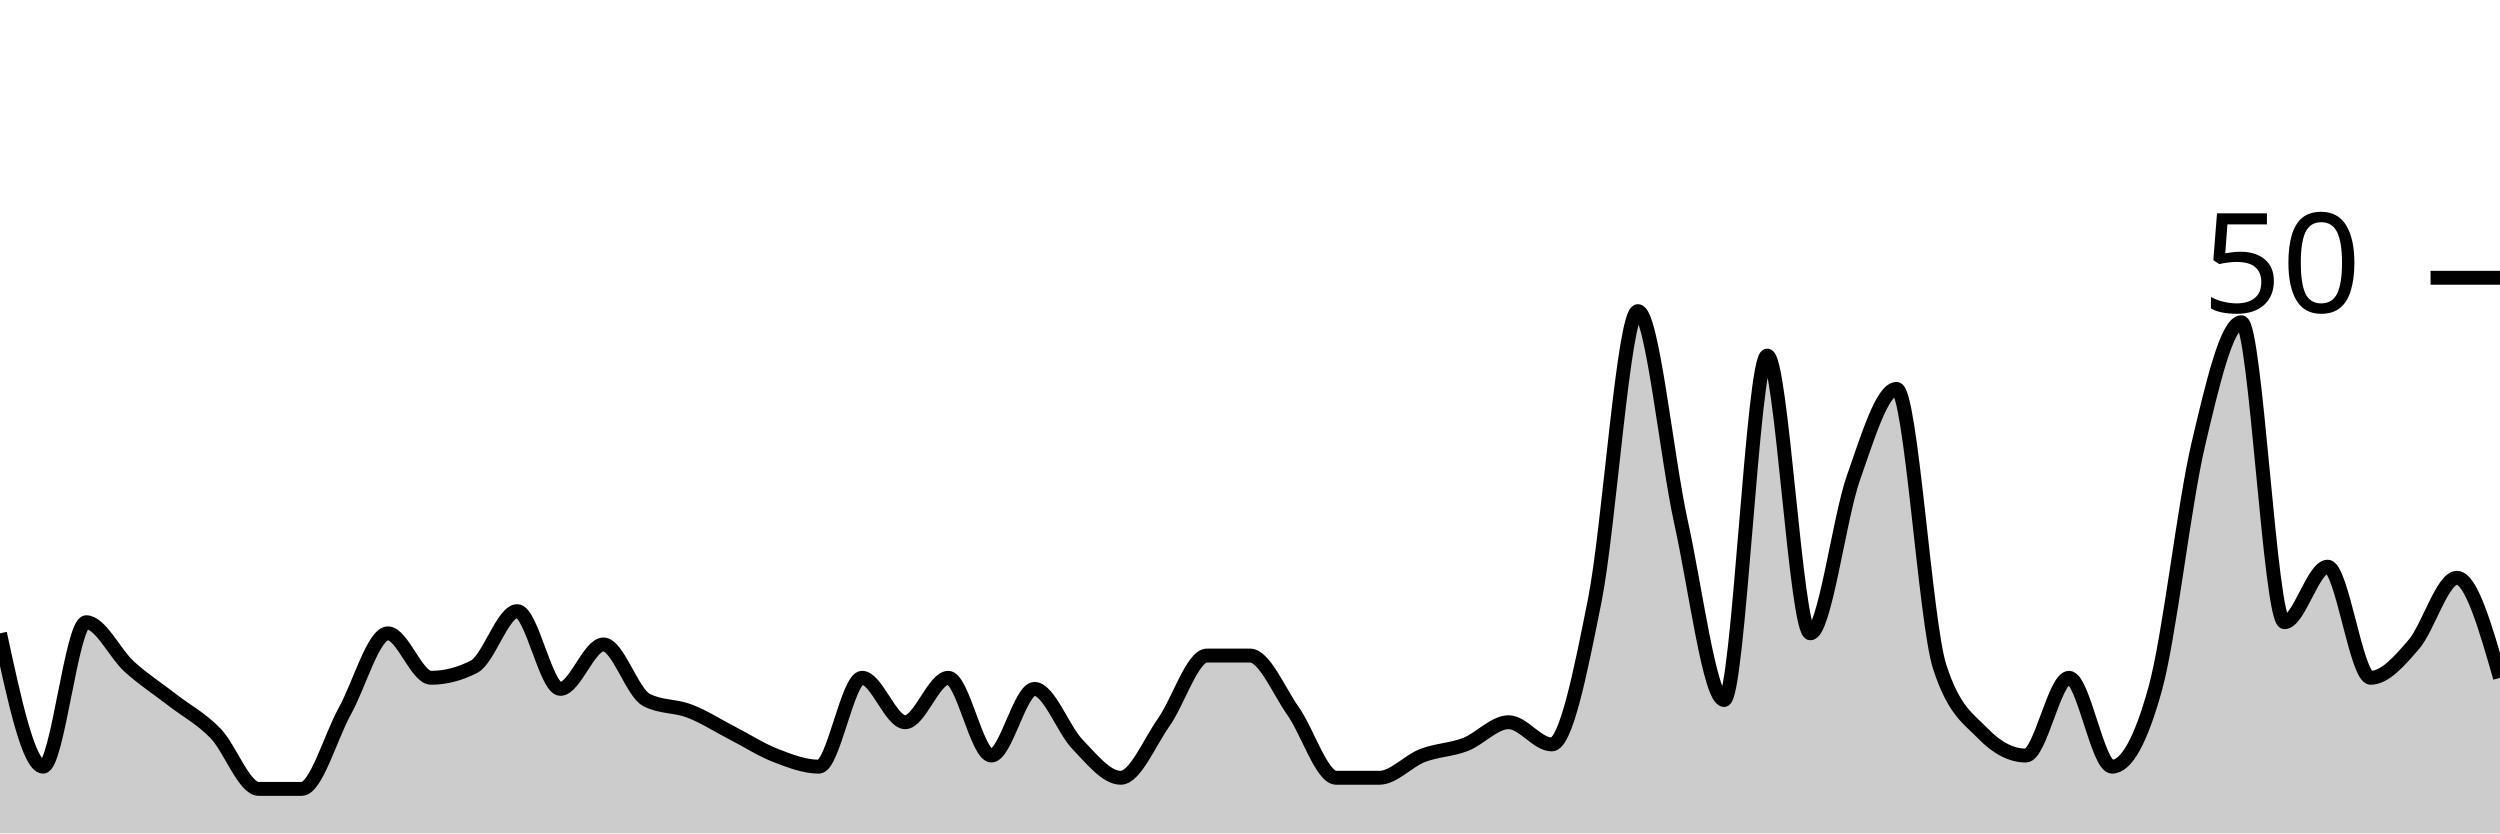
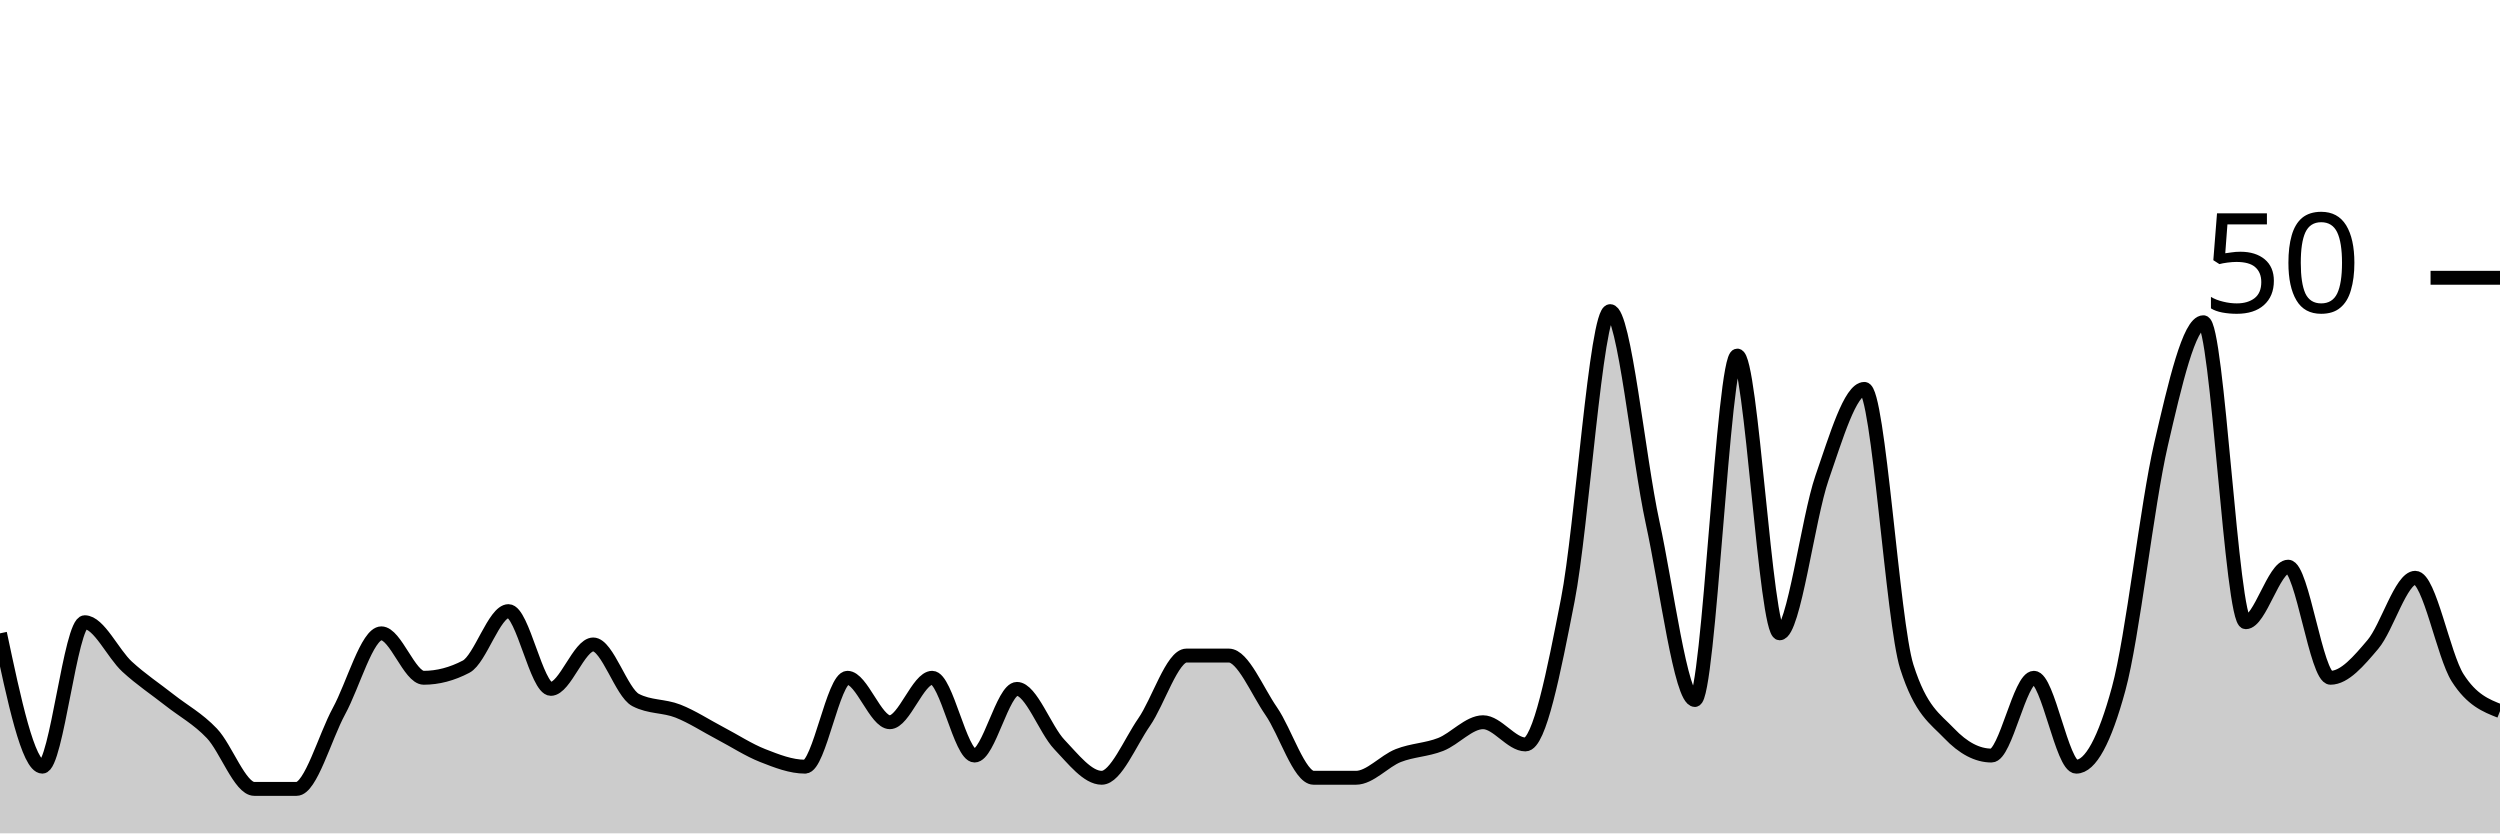
<svg xmlns="http://www.w3.org/2000/svg" viewBox="0 0 180 60">
  <g transform="translate(0,20)">
-     <path class="area" fill="rgba(0, 0, 0, 0.2)" d="M0,25.6C1.034,30.4,2.069,35.2,3.103,35.2C4.138,35.2,5.172,24.8,6.207,24.8C7.241,24.8,8.276,27.067,9.31,28C10.345,28.933,11.379,29.6,12.414,30.4C13.448,31.2,14.483,31.733,15.517,32.8C16.552,33.867,17.586,36.8,18.621,36.8C19.655,36.8,20.69,36.8,21.724,36.8C22.759,36.8,23.793,33.067,24.828,31.2C25.862,29.333,26.897,25.6,27.931,25.6C28.966,25.6,30,28.8,31.034,28.8C32.069,28.8,33.103,28.533,34.138,28C35.172,27.467,36.207,24,37.241,24C38.276,24,39.31,29.6,40.345,29.6C41.379,29.6,42.414,26.4,43.448,26.4C44.483,26.4,45.517,29.867,46.552,30.4C47.586,30.933,48.621,30.8,49.655,31.2C50.69,31.6,51.724,32.267,52.759,32.8C53.793,33.333,54.828,34,55.862,34.4C56.897,34.8,57.931,35.2,58.966,35.2C60,35.2,61.034,28.8,62.069,28.8C63.103,28.8,64.138,32,65.172,32C66.207,32,67.241,28.8,68.276,28.8C69.31,28.8,70.345,34.4,71.379,34.4C72.414,34.4,73.448,29.6,74.483,29.6C75.517,29.6,76.552,32.533,77.586,33.6C78.621,34.667,79.655,36,80.69,36C81.724,36,82.759,33.467,83.793,32C84.828,30.533,85.862,27.2,86.897,27.2C87.931,27.2,88.966,27.2,90,27.2C91.034,27.2,92.069,29.733,93.103,31.2C94.138,32.667,95.172,36,96.207,36C97.241,36,98.276,36,99.31,36C100.345,36,101.379,34.8,102.414,34.4C103.448,34,104.483,34,105.517,33.6C106.552,33.2,107.586,32,108.621,32C109.655,32,110.69,33.6,111.724,33.6C112.759,33.6,113.793,28.4,114.828,23.2C115.862,18,116.897,2.4,117.931,2.4C118.966,2.4,120,12.933,121.034,17.6C122.069,22.267,123.103,30.4,124.138,30.4C125.172,30.4,126.207,5.6,127.241,5.6C128.276,5.6,129.31,25.6,130.345,25.6C131.379,25.6,132.414,17.333,133.448,14.4C134.483,11.467,135.517,8,136.552,8C137.586,8,138.621,24.8,139.655,28C140.69,31.2,141.724,31.733,142.759,32.8C143.793,33.867,144.828,34.4,145.862,34.4C146.897,34.4,147.931,28.8,148.966,28.8C150,28.8,151.034,35.2,152.069,35.2C153.103,35.2,154.138,33.333,155.172,29.6C156.207,25.867,157.241,16.4,158.276,12C159.31,7.6,160.345,3.2,161.379,3.2C162.414,3.2,163.448,24.8,164.483,24.8C165.517,24.8,166.552,20.8,167.586,20.8C168.621,20.8,169.655,28.8,170.69,28.8C171.724,28.8,172.759,27.6,173.793,26.4C174.828,25.2,175.862,21.6,176.897,21.6C177.931,21.6,178.966,25.2,180,28.8L180,40C178.966,40,177.931,40,176.897,40C175.862,40,174.828,40,173.793,40C172.759,40,171.724,40,170.69,40C169.655,40,168.621,40,167.586,40C166.552,40,165.517,40,164.483,40C163.448,40,162.414,40,161.379,40C160.345,40,159.31,40,158.276,40C157.241,40,156.207,40,155.172,40C154.138,40,153.103,40,152.069,40C151.034,40,150,40,148.966,40C147.931,40,146.897,40,145.862,40C144.828,40,143.793,40,142.759,40C141.724,40,140.69,40,139.655,40C138.621,40,137.586,40,136.552,40C135.517,40,134.483,40,133.448,40C132.414,40,131.379,40,130.345,40C129.31,40,128.276,40,127.241,40C126.207,40,125.172,40,124.138,40C123.103,40,122.069,40,121.034,40C120,40,118.966,40,117.931,40C116.897,40,115.862,40,114.828,40C113.793,40,112.759,40,111.724,40C110.69,40,109.655,40,108.621,40C107.586,40,106.552,40,105.517,40C104.483,40,103.448,40,102.414,40C101.379,40,100.345,40,99.31,40C98.276,40,97.241,40,96.207,40C95.172,40,94.138,40,93.103,40C92.069,40,91.034,40,90,40C88.966,40,87.931,40,86.897,40C85.862,40,84.828,40,83.793,40C82.759,40,81.724,40,80.69,40C79.655,40,78.621,40,77.586,40C76.552,40,75.517,40,74.483,40C73.448,40,72.414,40,71.379,40C70.345,40,69.31,40,68.276,40C67.241,40,66.207,40,65.172,40C64.138,40,63.103,40,62.069,40C61.034,40,60,40,58.966,40C57.931,40,56.897,40,55.862,40C54.828,40,53.793,40,52.759,40C51.724,40,50.69,40,49.655,40C48.621,40,47.586,40,46.552,40C45.517,40,44.483,40,43.448,40C42.414,40,41.379,40,40.345,40C39.31,40,38.276,40,37.241,40C36.207,40,35.172,40,34.138,40C33.103,40,32.069,40,31.034,40C30,40,28.966,40,27.931,40C26.897,40,25.862,40,24.828,40C23.793,40,22.759,40,21.724,40C20.69,40,19.655,40,18.621,40C17.586,40,16.552,40,15.517,40C14.483,40,13.448,40,12.414,40C11.379,40,10.345,40,9.31,40C8.276,40,7.241,40,6.207,40C5.172,40,4.138,40,3.103,40C2.069,40,1.034,40,0,40Z" />
-     <path class="line" stroke="black" fill="none" d="M0,25.6C1.034,30.4,2.069,35.2,3.103,35.2C4.138,35.2,5.172,24.8,6.207,24.8C7.241,24.8,8.276,27.067,9.31,28C10.345,28.933,11.379,29.6,12.414,30.4C13.448,31.2,14.483,31.733,15.517,32.8C16.552,33.867,17.586,36.8,18.621,36.8C19.655,36.8,20.69,36.8,21.724,36.8C22.759,36.8,23.793,33.067,24.828,31.2C25.862,29.333,26.897,25.6,27.931,25.6C28.966,25.6,30,28.8,31.034,28.8C32.069,28.8,33.103,28.533,34.138,28C35.172,27.467,36.207,24,37.241,24C38.276,24,39.31,29.6,40.345,29.6C41.379,29.6,42.414,26.4,43.448,26.4C44.483,26.4,45.517,29.867,46.552,30.4C47.586,30.933,48.621,30.8,49.655,31.2C50.69,31.6,51.724,32.267,52.759,32.8C53.793,33.333,54.828,34,55.862,34.4C56.897,34.8,57.931,35.2,58.966,35.2C60,35.2,61.034,28.8,62.069,28.8C63.103,28.8,64.138,32,65.172,32C66.207,32,67.241,28.8,68.276,28.8C69.31,28.8,70.345,34.4,71.379,34.4C72.414,34.4,73.448,29.6,74.483,29.6C75.517,29.6,76.552,32.533,77.586,33.6C78.621,34.667,79.655,36,80.69,36C81.724,36,82.759,33.467,83.793,32C84.828,30.533,85.862,27.2,86.897,27.2C87.931,27.2,88.966,27.2,90,27.2C91.034,27.2,92.069,29.733,93.103,31.2C94.138,32.667,95.172,36,96.207,36C97.241,36,98.276,36,99.31,36C100.345,36,101.379,34.8,102.414,34.4C103.448,34,104.483,34,105.517,33.6C106.552,33.2,107.586,32,108.621,32C109.655,32,110.69,33.6,111.724,33.6C112.759,33.6,113.793,28.4,114.828,23.2C115.862,18,116.897,2.4,117.931,2.4C118.966,2.4,120,12.933,121.034,17.6C122.069,22.267,123.103,30.4,124.138,30.4C125.172,30.4,126.207,5.6,127.241,5.6C128.276,5.6,129.31,25.6,130.345,25.6C131.379,25.6,132.414,17.333,133.448,14.4C134.483,11.467,135.517,8,136.552,8C137.586,8,138.621,24.8,139.655,28C140.69,31.2,141.724,31.733,142.759,32.8C143.793,33.867,144.828,34.4,145.862,34.4C146.897,34.4,147.931,28.8,148.966,28.8C150,28.8,151.034,35.2,152.069,35.2C153.103,35.2,154.138,33.333,155.172,29.6C156.207,25.867,157.241,16.4,158.276,12C159.31,7.6,160.345,3.2,161.379,3.2C162.414,3.2,163.448,24.8,164.483,24.8C165.517,24.8,166.552,20.8,167.586,20.8C168.621,20.8,169.655,28.8,170.69,28.8C171.724,28.8,172.759,27.6,173.793,26.4C174.828,25.2,175.862,21.6,176.897,21.6C177.931,21.6,178.966,25.2,180,28.8" />
+     <path class="area" fill="rgba(0, 0, 0, 0.2)" d="M0,25.6C1.017,30.4,2.034,35.2,3.051,35.2C4.068,35.2,5.085,24.8,6.102,24.8C7.119,24.8,8.136,27.067,9.153,28C10.169,28.933,11.186,29.6,12.203,30.4C13.22,31.2,14.237,31.733,15.254,32.8C16.271,33.867,17.288,36.8,18.305,36.8C19.322,36.8,20.339,36.8,21.356,36.8C22.373,36.8,23.39,33.067,24.407,31.2C25.424,29.333,26.441,25.6,27.458,25.6C28.475,25.6,29.492,28.8,30.508,28.8C31.525,28.8,32.542,28.533,33.559,28C34.576,27.467,35.593,24,36.61,24C37.627,24,38.644,29.6,39.661,29.6C40.678,29.6,41.695,26.4,42.712,26.4C43.729,26.4,44.746,29.867,45.763,30.4C46.78,30.933,47.797,30.8,48.814,31.2C49.831,31.6,50.847,32.267,51.864,32.8C52.881,33.333,53.898,34,54.915,34.4C55.932,34.8,56.949,35.2,57.966,35.2C58.983,35.2,60,28.8,61.017,28.8C62.034,28.8,63.051,32,64.068,32C65.085,32,66.102,28.8,67.119,28.8C68.136,28.8,69.153,34.4,70.169,34.4C71.186,34.4,72.203,29.6,73.22,29.6C74.237,29.6,75.254,32.533,76.271,33.6C77.288,34.667,78.305,36,79.322,36C80.339,36,81.356,33.467,82.373,32C83.39,30.533,84.407,27.2,85.424,27.2C86.441,27.2,87.458,27.2,88.475,27.2C89.492,27.2,90.508,29.733,91.525,31.2C92.542,32.667,93.559,36,94.576,36C95.593,36,96.61,36,97.627,36C98.644,36,99.661,34.8,100.678,34.4C101.695,34,102.712,34,103.729,33.6C104.746,33.2,105.763,32,106.78,32C107.797,32,108.814,33.6,109.831,33.6C110.847,33.6,111.864,28.4,112.881,23.2C113.898,18,114.915,2.4,115.932,2.4C116.949,2.4,117.966,12.933,118.983,17.6C120,22.267,121.017,30.4,122.034,30.4C123.051,30.4,124.068,5.6,125.085,5.6C126.102,5.6,127.119,25.6,128.136,25.6C129.153,25.6,130.169,17.333,131.186,14.4C132.203,11.467,133.22,8,134.237,8C135.254,8,136.271,24.8,137.288,28C138.305,31.2,139.322,31.733,140.339,32.8C141.356,33.867,142.373,34.4,143.39,34.4C144.407,34.4,145.424,28.8,146.441,28.8C147.458,28.8,148.475,35.2,149.492,35.2C150.508,35.2,151.525,33.333,152.542,29.6C153.559,25.867,154.576,16.4,155.593,12C156.61,7.6,157.627,3.2,158.644,3.2C159.661,3.2,160.678,24.8,161.695,24.8C162.712,24.8,163.729,20.8,164.746,20.8C165.763,20.8,166.78,28.8,167.797,28.8C168.814,28.8,169.831,27.6,170.847,26.4C171.864,25.2,172.881,21.6,173.898,21.6C174.915,21.6,175.932,27.2,176.949,28.8C177.966,30.4,178.983,30.8,180,31.2L180,40C178.983,40,177.966,40,176.949,40C175.932,40,174.915,40,173.898,40C172.881,40,171.864,40,170.847,40C169.831,40,168.814,40,167.797,40C166.78,40,165.763,40,164.746,40C163.729,40,162.712,40,161.695,40C160.678,40,159.661,40,158.644,40C157.627,40,156.61,40,155.593,40C154.576,40,153.559,40,152.542,40C151.525,40,150.508,40,149.492,40C148.475,40,147.458,40,146.441,40C145.424,40,144.407,40,143.39,40C142.373,40,141.356,40,140.339,40C139.322,40,138.305,40,137.288,40C136.271,40,135.254,40,134.237,40C133.22,40,132.203,40,131.186,40C130.169,40,129.153,40,128.136,40C127.119,40,126.102,40,125.085,40C124.068,40,123.051,40,122.034,40C121.017,40,120,40,118.983,40C117.966,40,116.949,40,115.932,40C114.915,40,113.898,40,112.881,40C111.864,40,110.847,40,109.831,40C108.814,40,107.797,40,106.78,40C105.763,40,104.746,40,103.729,40C102.712,40,101.695,40,100.678,40C99.661,40,98.644,40,97.627,40C96.61,40,95.593,40,94.576,40C93.559,40,92.542,40,91.525,40C90.508,40,89.492,40,88.475,40C87.458,40,86.441,40,85.424,40C84.407,40,83.39,40,82.373,40C81.356,40,80.339,40,79.322,40C78.305,40,77.288,40,76.271,40C75.254,40,74.237,40,73.22,40C72.203,40,71.186,40,70.169,40C69.153,40,68.136,40,67.119,40C66.102,40,65.085,40,64.068,40C63.051,40,62.034,40,61.017,40C60,40,58.983,40,57.966,40C56.949,40,55.932,40,54.915,40C53.898,40,52.881,40,51.864,40C50.847,40,49.831,40,48.814,40C47.797,40,46.78,40,45.763,40C44.746,40,43.729,40,42.712,40C41.695,40,40.678,40,39.661,40C38.644,40,37.627,40,36.61,40C35.593,40,34.576,40,33.559,40C32.542,40,31.525,40,30.508,40C29.492,40,28.475,40,27.458,40C26.441,40,25.424,40,24.407,40C23.39,40,22.373,40,21.356,40C20.339,40,19.322,40,18.305,40C17.288,40,16.271,40,15.254,40C14.237,40,13.22,40,12.203,40C11.186,40,10.169,40,9.153,40C8.136,40,7.119,40,6.102,40C5.085,40,4.068,40,3.051,40C2.034,40,1.017,40,0,40Z" />
+     <path class="line" stroke="black" fill="none" d="M0,25.6C1.017,30.4,2.034,35.2,3.051,35.2C4.068,35.2,5.085,24.8,6.102,24.8C7.119,24.8,8.136,27.067,9.153,28C10.169,28.933,11.186,29.6,12.203,30.4C13.22,31.2,14.237,31.733,15.254,32.8C16.271,33.867,17.288,36.8,18.305,36.8C19.322,36.8,20.339,36.8,21.356,36.8C22.373,36.8,23.39,33.067,24.407,31.2C25.424,29.333,26.441,25.6,27.458,25.6C28.475,25.6,29.492,28.8,30.508,28.8C31.525,28.8,32.542,28.533,33.559,28C34.576,27.467,35.593,24,36.61,24C37.627,24,38.644,29.6,39.661,29.6C40.678,29.6,41.695,26.4,42.712,26.4C43.729,26.4,44.746,29.867,45.763,30.4C46.78,30.933,47.797,30.8,48.814,31.2C49.831,31.6,50.847,32.267,51.864,32.8C52.881,33.333,53.898,34,54.915,34.4C55.932,34.8,56.949,35.2,57.966,35.2C58.983,35.2,60,28.8,61.017,28.8C62.034,28.8,63.051,32,64.068,32C65.085,32,66.102,28.8,67.119,28.8C68.136,28.8,69.153,34.4,70.169,34.4C71.186,34.4,72.203,29.6,73.22,29.6C74.237,29.6,75.254,32.533,76.271,33.6C77.288,34.667,78.305,36,79.322,36C80.339,36,81.356,33.467,82.373,32C83.39,30.533,84.407,27.2,85.424,27.2C86.441,27.2,87.458,27.2,88.475,27.2C89.492,27.2,90.508,29.733,91.525,31.2C92.542,32.667,93.559,36,94.576,36C95.593,36,96.61,36,97.627,36C98.644,36,99.661,34.8,100.678,34.4C101.695,34,102.712,34,103.729,33.6C104.746,33.2,105.763,32,106.78,32C107.797,32,108.814,33.6,109.831,33.6C110.847,33.6,111.864,28.4,112.881,23.2C113.898,18,114.915,2.4,115.932,2.4C116.949,2.4,117.966,12.933,118.983,17.6C120,22.267,121.017,30.4,122.034,30.4C123.051,30.4,124.068,5.6,125.085,5.6C126.102,5.6,127.119,25.6,128.136,25.6C129.153,25.6,130.169,17.333,131.186,14.4C132.203,11.467,133.22,8,134.237,8C135.254,8,136.271,24.8,137.288,28C138.305,31.2,139.322,31.733,140.339,32.8C141.356,33.867,142.373,34.4,143.39,34.4C144.407,34.4,145.424,28.8,146.441,28.8C147.458,28.8,148.475,35.2,149.492,35.2C150.508,35.2,151.525,33.333,152.542,29.6C153.559,25.867,154.576,16.4,155.593,12C156.61,7.6,157.627,3.2,158.644,3.2C159.661,3.2,160.678,24.8,161.695,24.8C162.712,24.8,163.729,20.8,164.746,20.8C165.763,20.8,166.78,28.8,167.797,28.8C168.814,28.8,169.831,27.6,170.847,26.4C171.864,25.2,172.881,21.6,173.898,21.6C174.915,21.6,175.932,27.2,176.949,28.8C177.966,30.4,178.983,30.8,180,31.2" />
    <path class="axis-ceiling" stroke-width="1" stroke="black" fill="none" d="M175,0L180,0" />
    <text class="axis-ceiling-label" font-family="sans-serif" text-anchor="end" font-size="10px" x="170" y="2.5">50</text>
  </g>
</svg>
